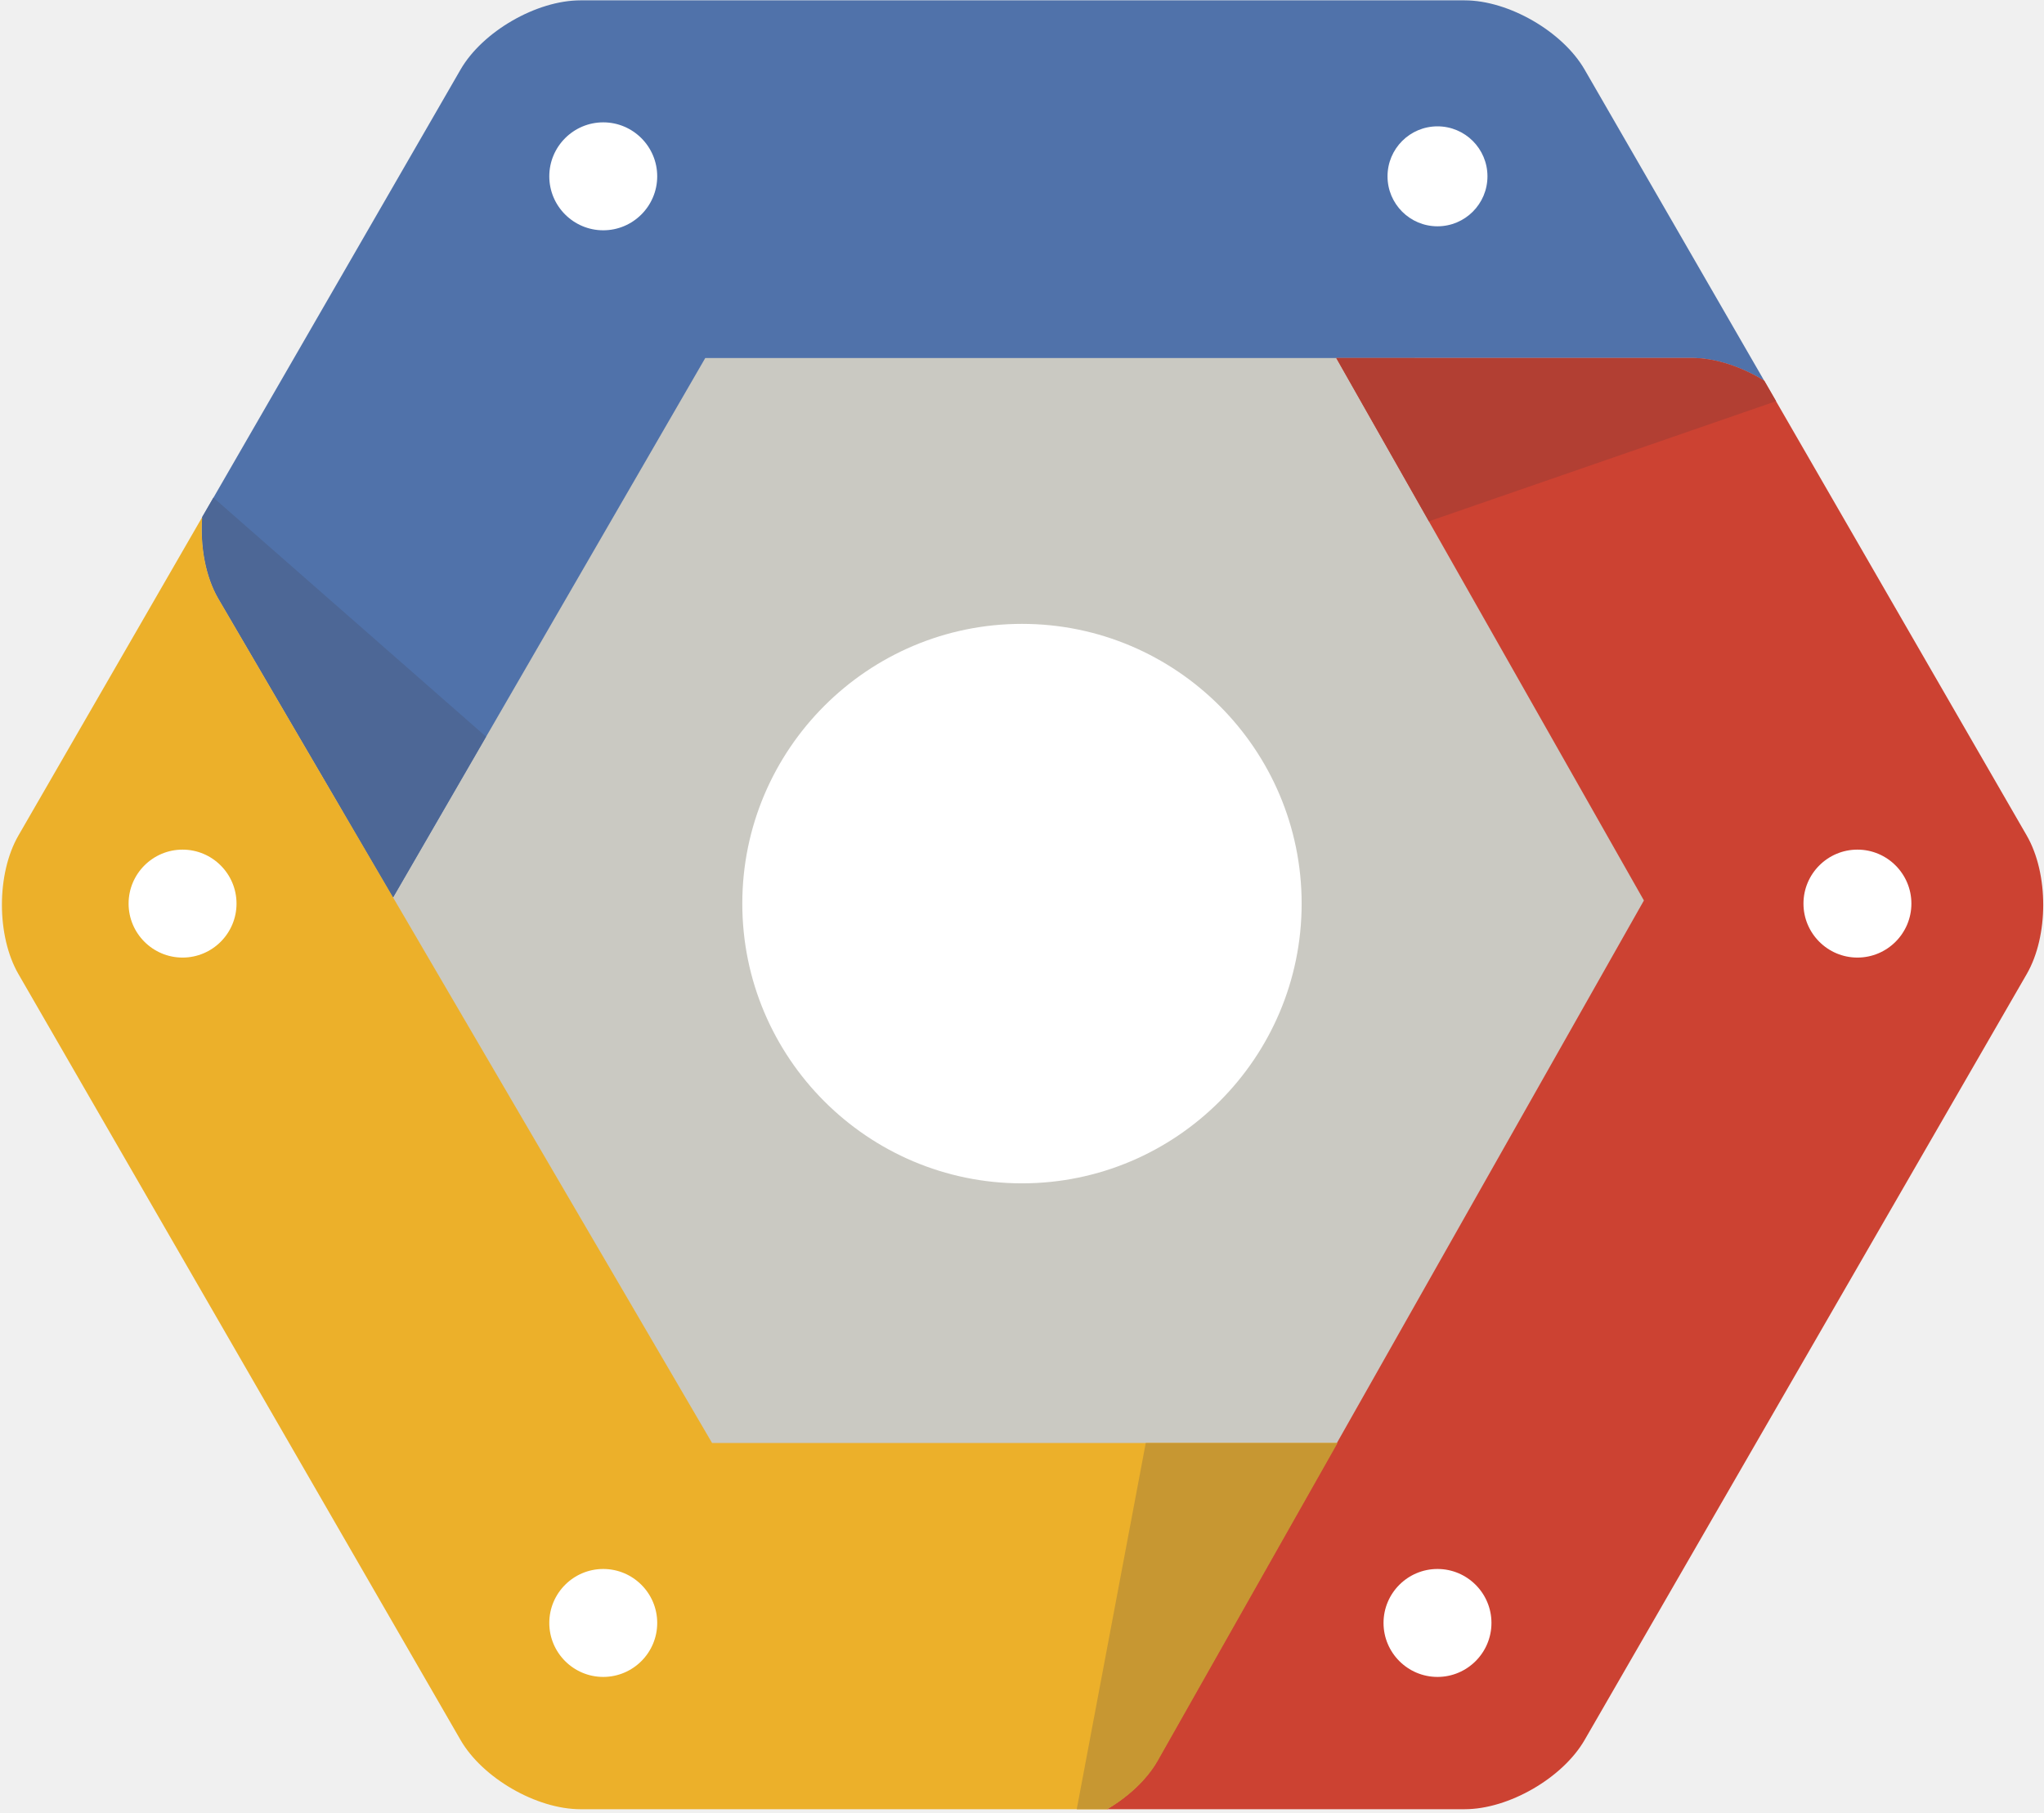
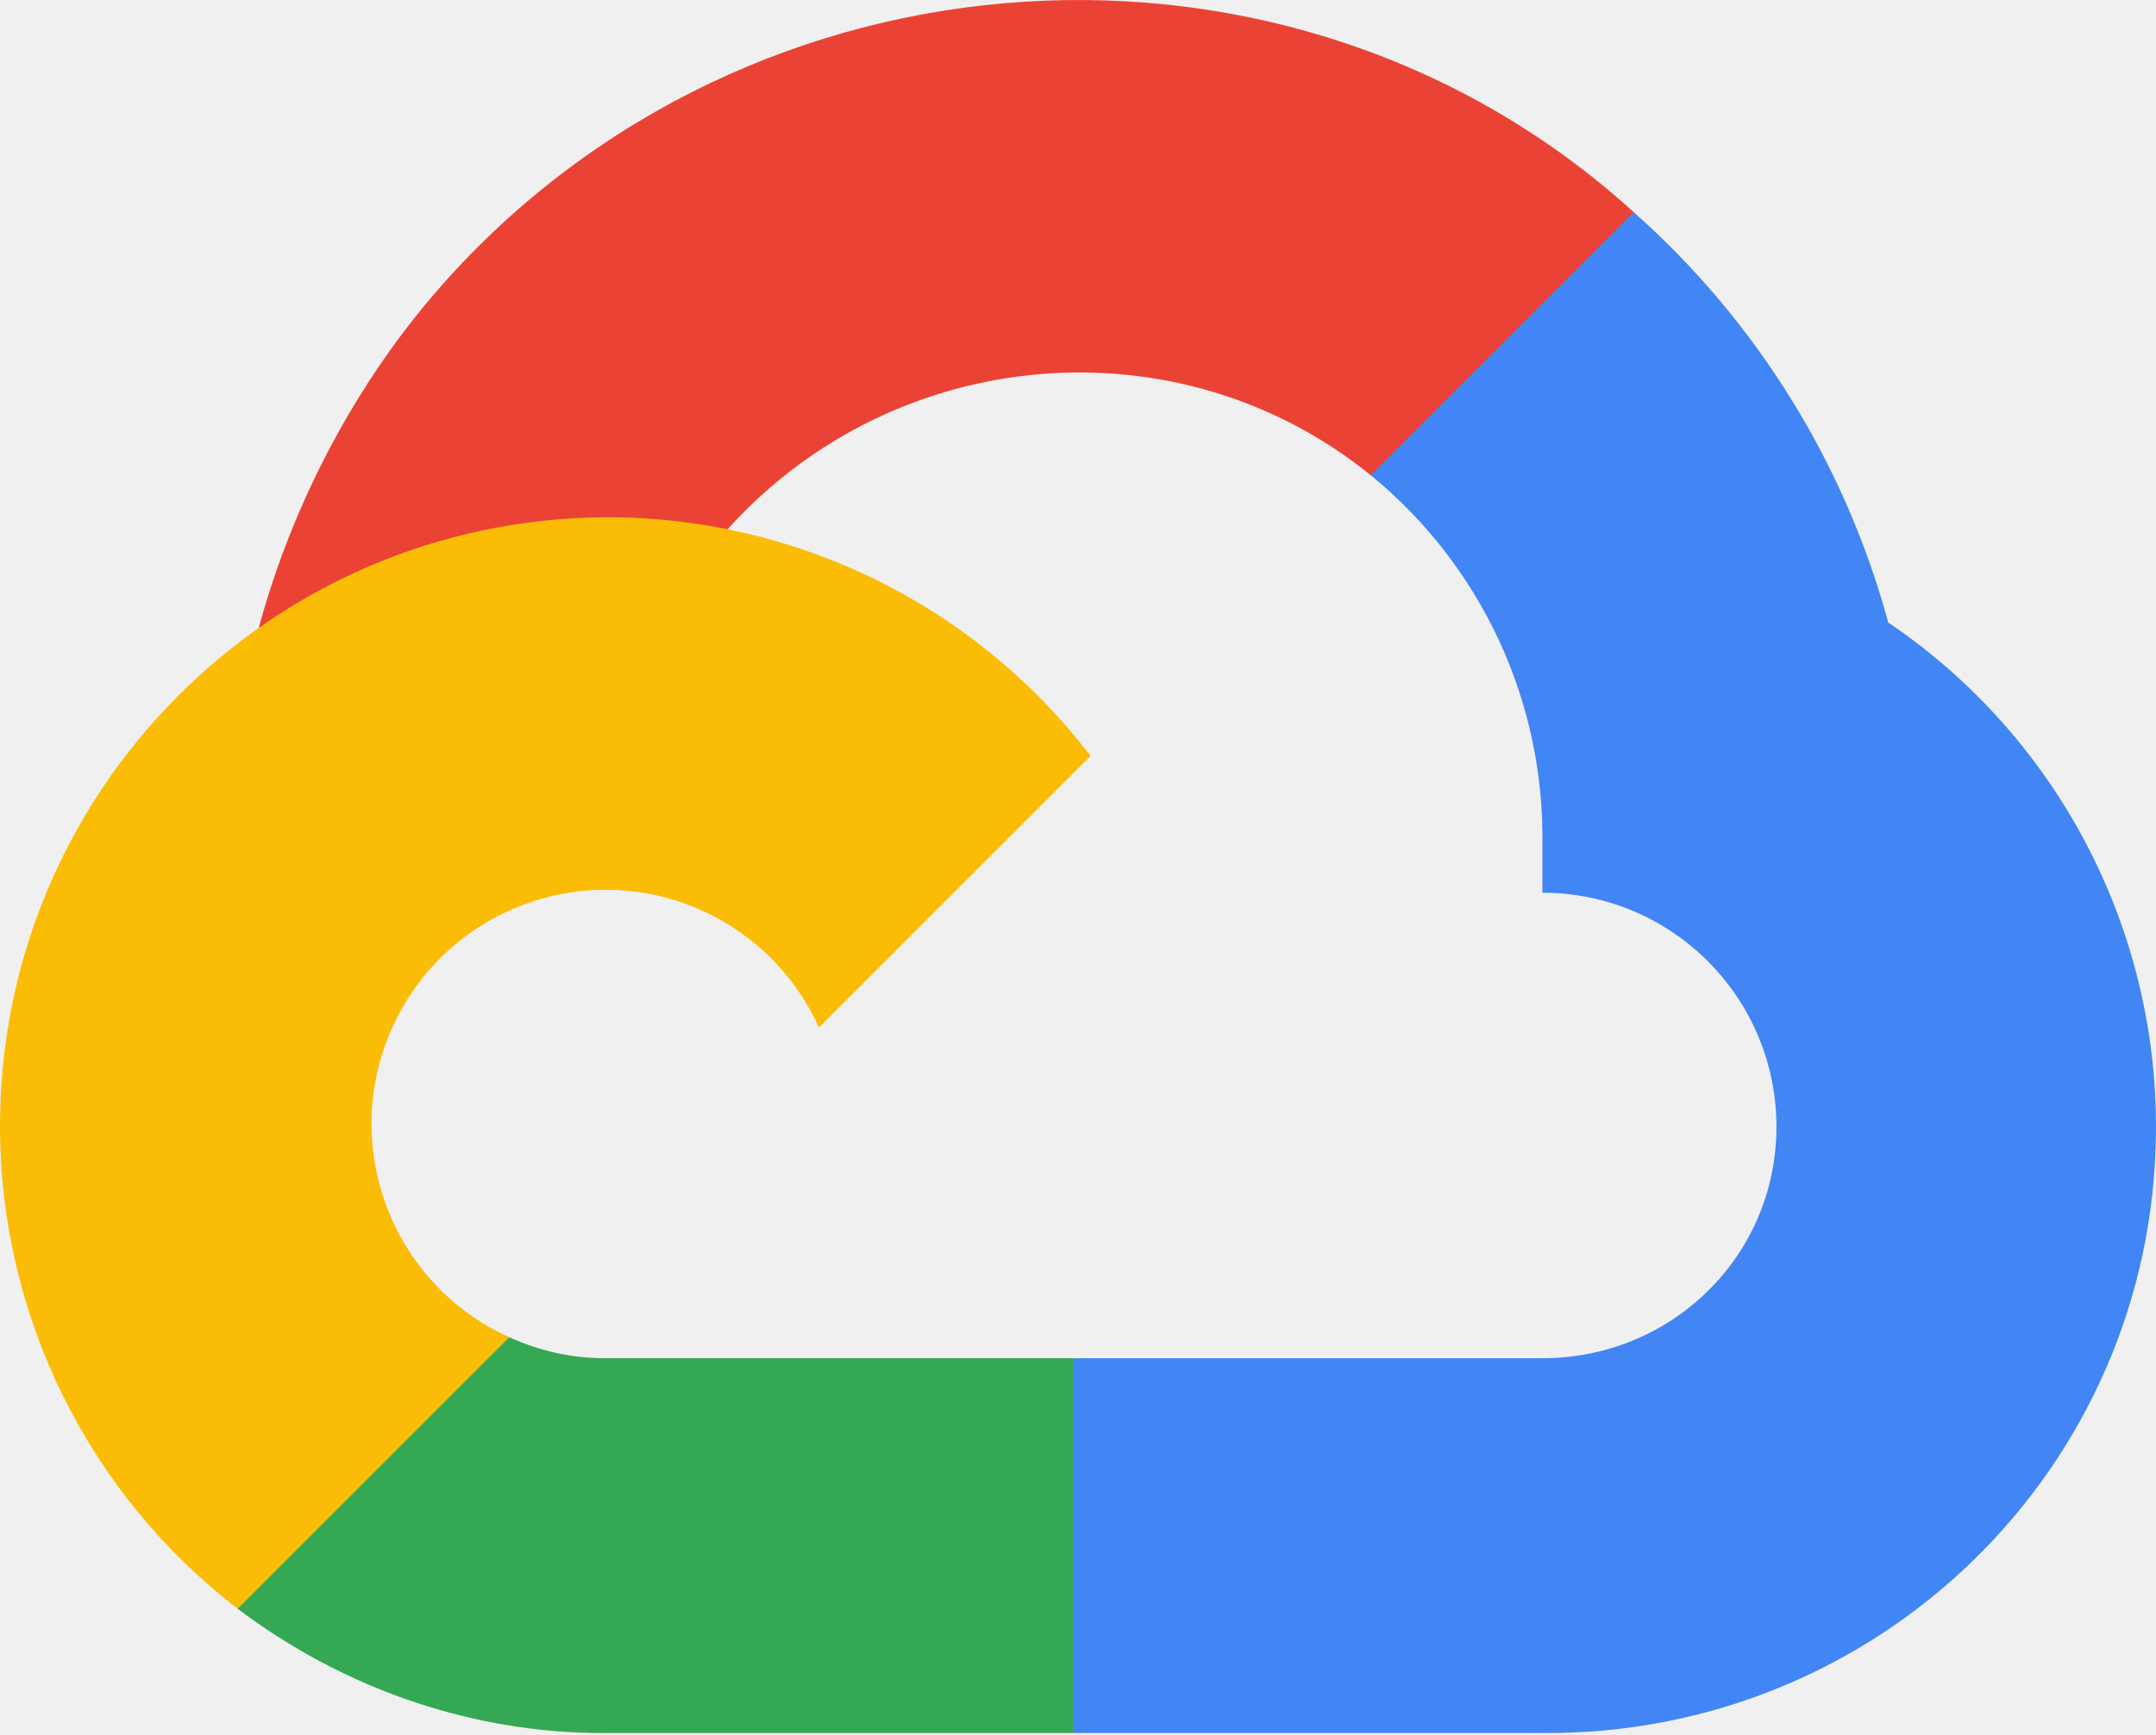
- <svg xmlns="http://www.w3.org/2000/svg" width="256px" height="227px" viewBox="0 0 256 227" version="1.1" preserveAspectRatio="xMidYMid">
+ <svg xmlns="http://www.w3.org/2000/svg" width="256px" height="206px" viewBox="0 0 256 206" version="1.1" preserveAspectRatio="xMidYMid">
  <g>
-     <path d="M81.558,190.482 L36.618,112.647 L81.558,34.811 L171.434,34.811 L216.373,112.647 L171.434,190.482 L81.558,190.482" fill="#CAC9C2" />
-     <path d="M127.997,148.176 C108.682,148.176 92.969,132.462 92.969,113.147 C92.969,93.833 108.682,78.12 127.997,78.12 C147.311,78.12 163.024,93.833 163.024,113.147 C163.024,132.462 147.311,148.176 127.997,148.176" fill="#FFFFFF" />
-     <g transform="translate(25.20716, 0)">
-       <path d="M173.258,8.716 C170.504,3.947 163.744,0.044 158.236,0.044 L47.493,0.044 C41.985,0.044 35.225,3.947 32.472,8.716 L0.113,64.764 C-0.141,68.385 0.523,72.167 2.119,74.931 L24.023,112.381 L63.125,44.829 L186.715,44.829 C189.639,44.829 192.911,45.936 195.755,47.68 L173.258,8.716" fill="#5072AA" />
-       <path d="M1.52,62.311 L0.104,64.764 C-0.151,68.385 0.514,72.167 2.11,74.931 L24.014,112.381 L35.667,92.249 L1.52,62.311" fill="#4D6796" />
-       <path d="M50.347,28.837 C46.621,28.837 43.589,25.805 43.589,22.079 C43.589,18.352 46.621,15.321 50.347,15.321 C54.074,15.321 57.105,18.352 57.105,22.079 C57.105,25.805 54.074,28.837 50.347,28.837" fill="#FFFFFF" />
-       <path d="M161.089,22.079 C161.089,25.535 158.287,28.337 154.831,28.337 C151.375,28.337 148.573,25.535 148.573,22.079 C148.573,18.623 151.375,15.821 154.831,15.821 C158.287,15.821 161.089,18.623 161.089,22.079 L161.089,22.079 Z" fill="#FFFFFF" />
-     </g>
-     <g transform="translate(138.4757, 44.52174)">
-       <path d="M115.361,60.102 L82.486,3.159 C79.643,1.414 76.37,0.307 73.447,0.307 L28.879,0.307 L67.415,68.233 L6.403,176.026 C5.061,178.35 2.765,180.465 0.128,182.025 L44.967,182.025 C50.476,182.025 57.235,178.123 59.989,173.354 L115.361,77.447 C118.116,72.677 118.116,64.872 115.361,60.102" fill="#CC4232" />
-       <path d="M83.97,5.713 L82.496,3.159 C79.654,1.414 76.382,0.307 73.458,0.307 L28.89,0.307 L40.491,20.755 L83.97,5.713" fill="#B23F33" />
-       <path d="M41.563,165.46 C37.836,165.46 34.804,162.428 34.804,158.701 C34.804,154.975 37.836,151.943 41.563,151.943 C45.289,151.943 48.321,154.975 48.321,158.701 C48.321,162.428 45.289,165.46 41.563,165.46" fill="#FFFFFF" />
-       <path d="M94.158,75.384 C90.432,75.384 87.399,72.352 87.399,68.626 C87.399,64.899 90.432,61.867 94.158,61.867 C97.885,61.867 100.916,64.899 100.916,68.626 C100.916,72.352 97.885,75.384 94.158,75.384" fill="#FFFFFF" />
-     </g>
-     <g transform="translate(0, 64.49105)">
-       <path d="M89.184,116.198 L27.327,10.44 C25.731,7.676 25.066,3.894 25.32,0.273 L2.307,40.133 C-0.447,44.903 -0.447,52.708 2.307,57.478 L57.679,153.385 C60.432,158.154 67.192,162.056 72.7,162.056 L138.604,162.056 C141.24,160.496 143.536,158.381 144.879,156.057 L167.438,116.198 L89.184,116.198" fill="#ECB02A" />
-       <path d="M134.857,162.056 L138.69,162.056 C141.327,160.496 143.622,158.381 144.964,156.057 L167.524,116.198 L143.5,116.198 L134.857,162.056" fill="#C79732" />
-       <path d="M75.554,145.49 C71.828,145.49 68.796,142.459 68.796,138.732 C68.796,135.005 71.828,131.974 75.554,131.974 C79.281,131.974 82.313,135.005 82.313,138.732 C82.313,142.459 79.281,145.49 75.554,145.49" fill="#FFFFFF" />
-       <path d="M22.865,55.415 C19.138,55.415 16.106,52.383 16.106,48.656 C16.106,44.93 19.138,41.898 22.865,41.898 C26.592,41.898 29.623,44.93 29.623,48.656 C29.623,52.383 26.592,55.415 22.865,55.415" fill="#FFFFFF" />
-     </g>
+     <path d="M170.252,56.819 L192.505,34.566 L193.988,25.196 C153.437,-11.677 88.976,-7.496 52.421,33.92 C42.267,45.423 34.734,59.764 30.717,74.573 L38.687,73.45 L83.192,66.111 L86.628,62.597 C106.425,40.855 139.898,37.93 162.756,56.429 L170.252,56.819 Z" fill="#EA4335" />
+     <path d="M224.205,73.918 C219.09,55.082 208.589,38.149 193.988,25.196 L162.756,56.428 C175.944,67.204 183.457,83.438 183.135,100.465 L183.135,106.009 C198.486,106.009 210.932,118.454 210.932,133.805 C210.932,149.157 198.486,161.29 183.135,161.29 L127.464,161.29 L121.998,167.224 L121.998,200.564 L127.464,205.795 L183.135,205.795 C223.065,206.106 255.687,174.301 255.998,134.371 C256.186,110.168 244.253,87.478 224.205,73.918" fill="#4285F4" />
+     <path d="M71.87,205.796 L127.463,205.796 L127.463,161.29 L71.87,161.29 C67.909,161.289 64.073,160.438 60.471,158.792 L52.584,161.212 L30.175,183.465 L28.223,191.039 C40.79,200.528 56.123,205.864 71.87,205.796" fill="#34A853" />
+     <path d="M71.87,61.425 C31.939,61.663 -0.237,94.228 0.001,134.157 C0.134,156.456 10.548,177.446 28.223,191.038 L60.471,158.792 C46.48,152.47 40.263,136.006 46.584,122.016 C52.904,108.025 69.37,101.808 83.359,108.129 C89.524,110.913 94.461,115.852 97.246,122.016 L129.494,89.769 C115.773,71.832 94.453,61.344 71.87,61.425" fill="#FBBC05" />
  </g>
</svg>
